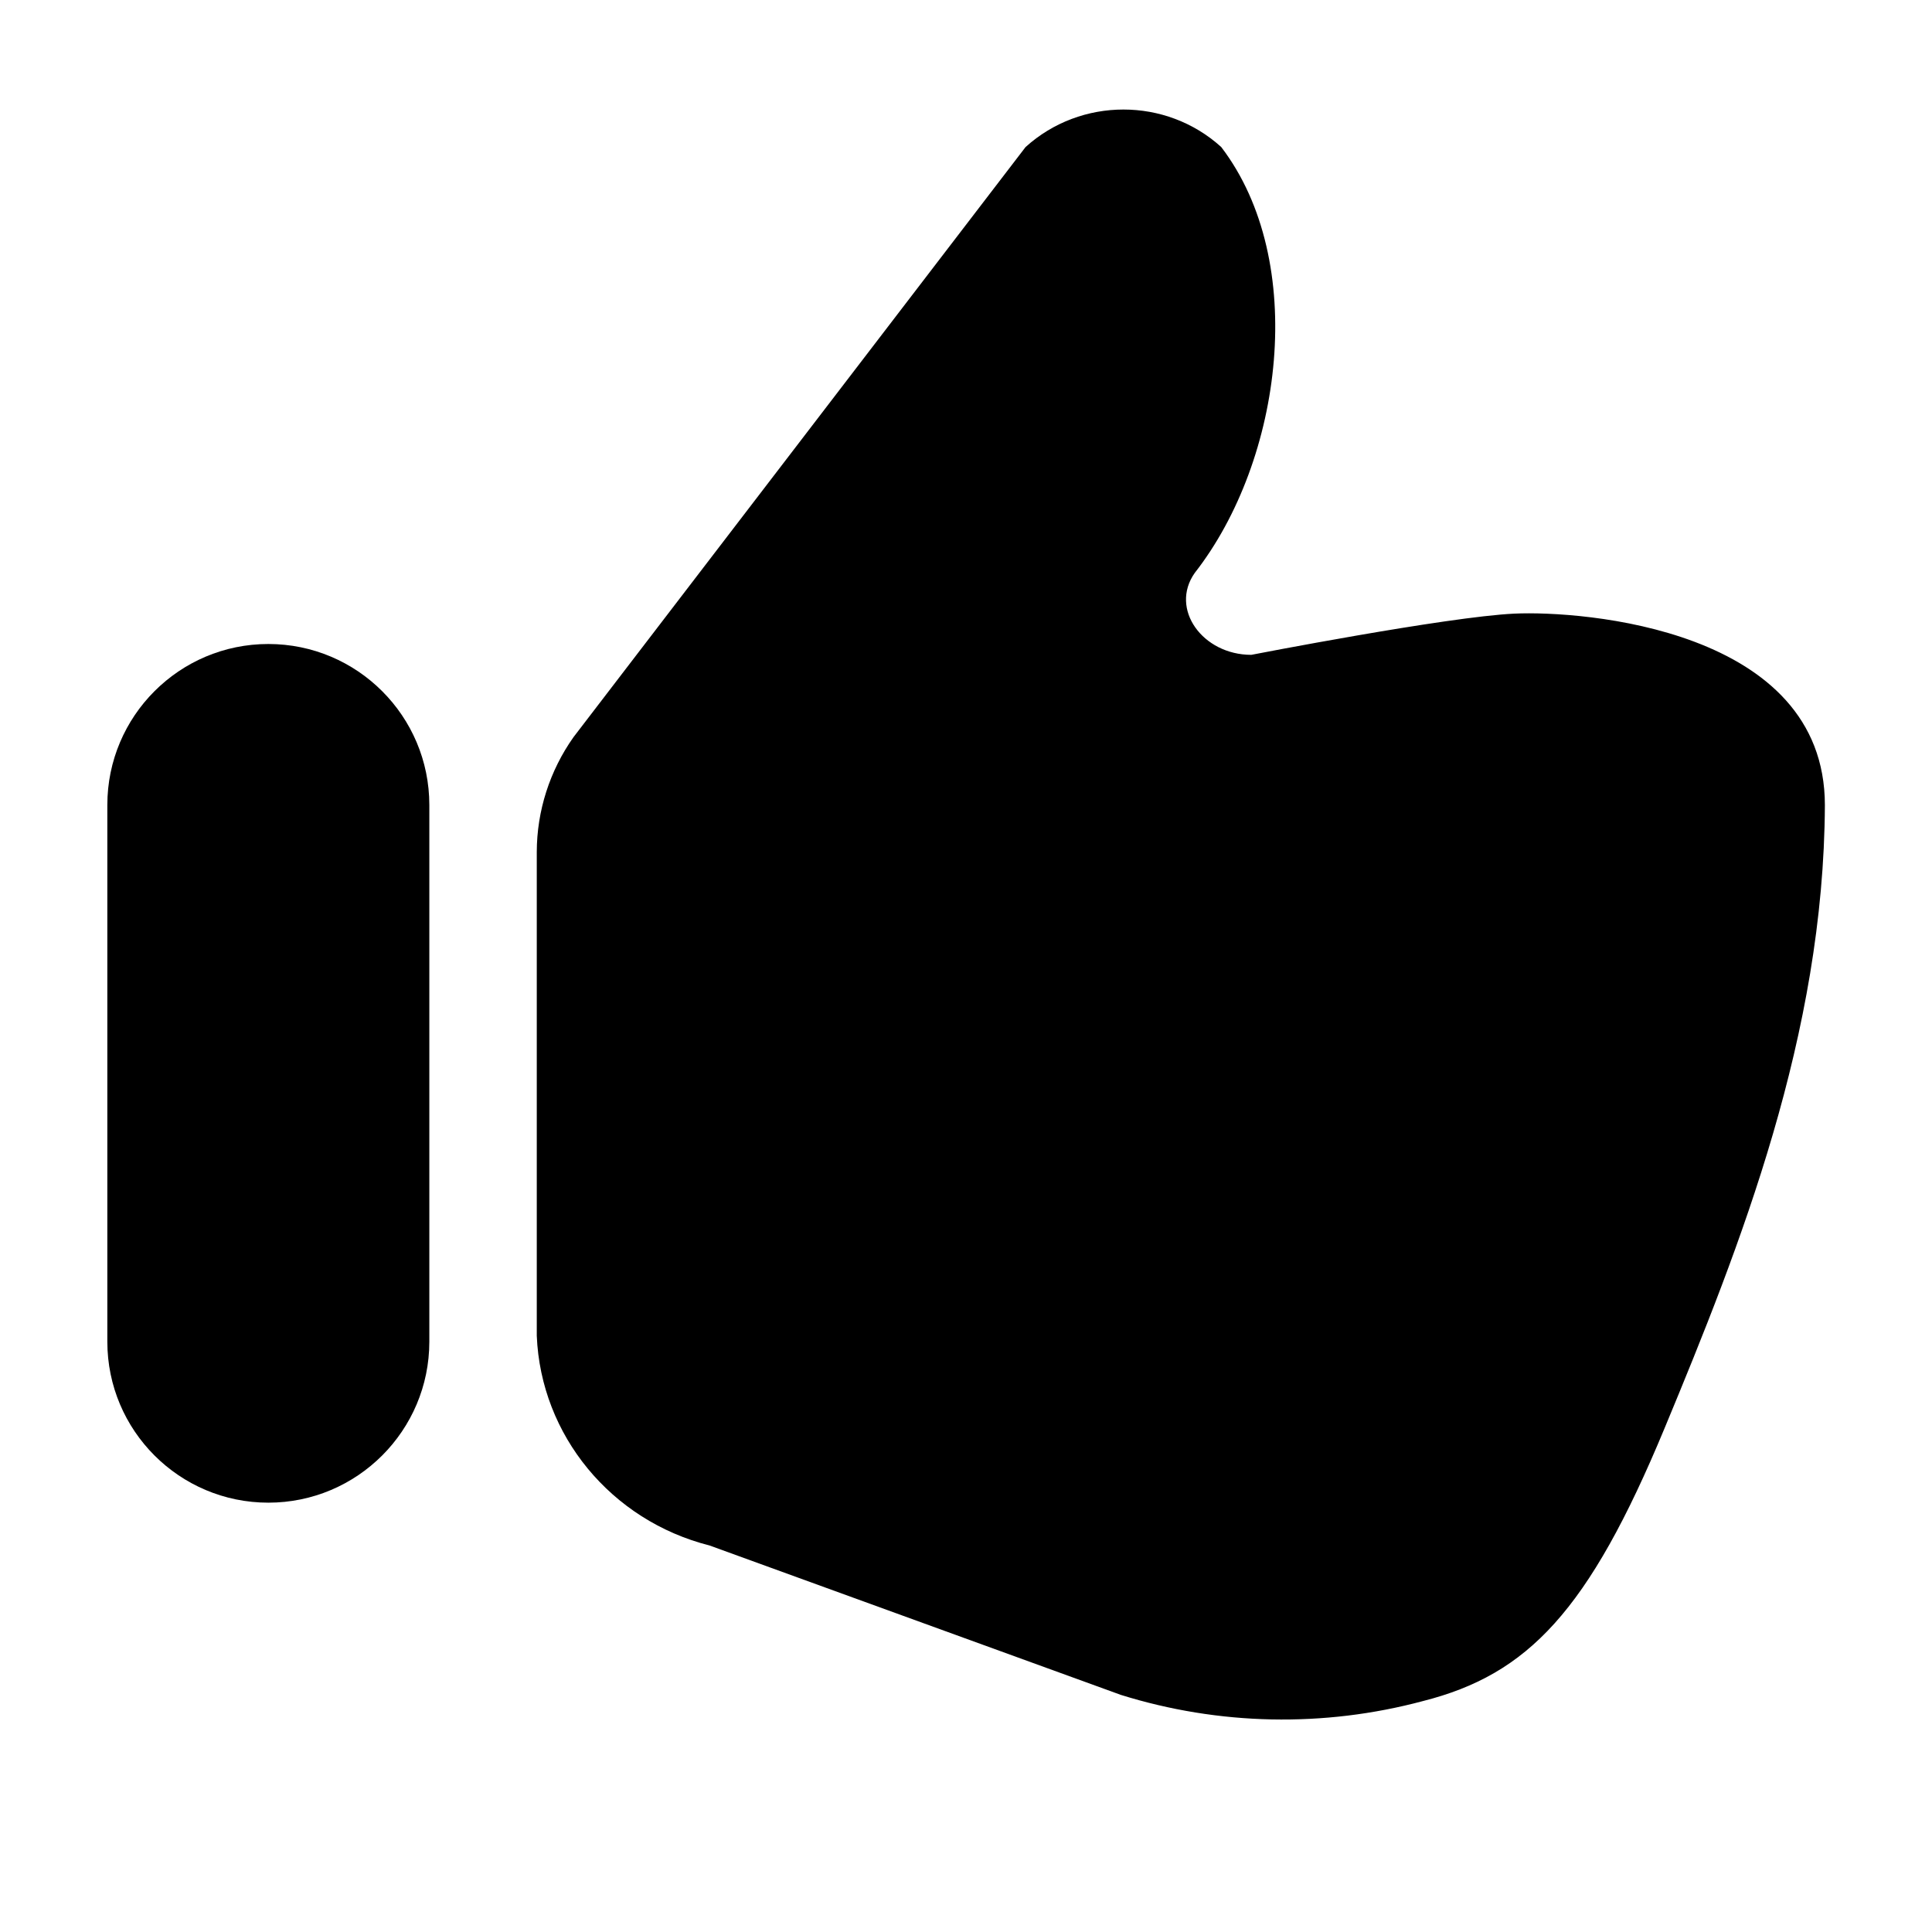
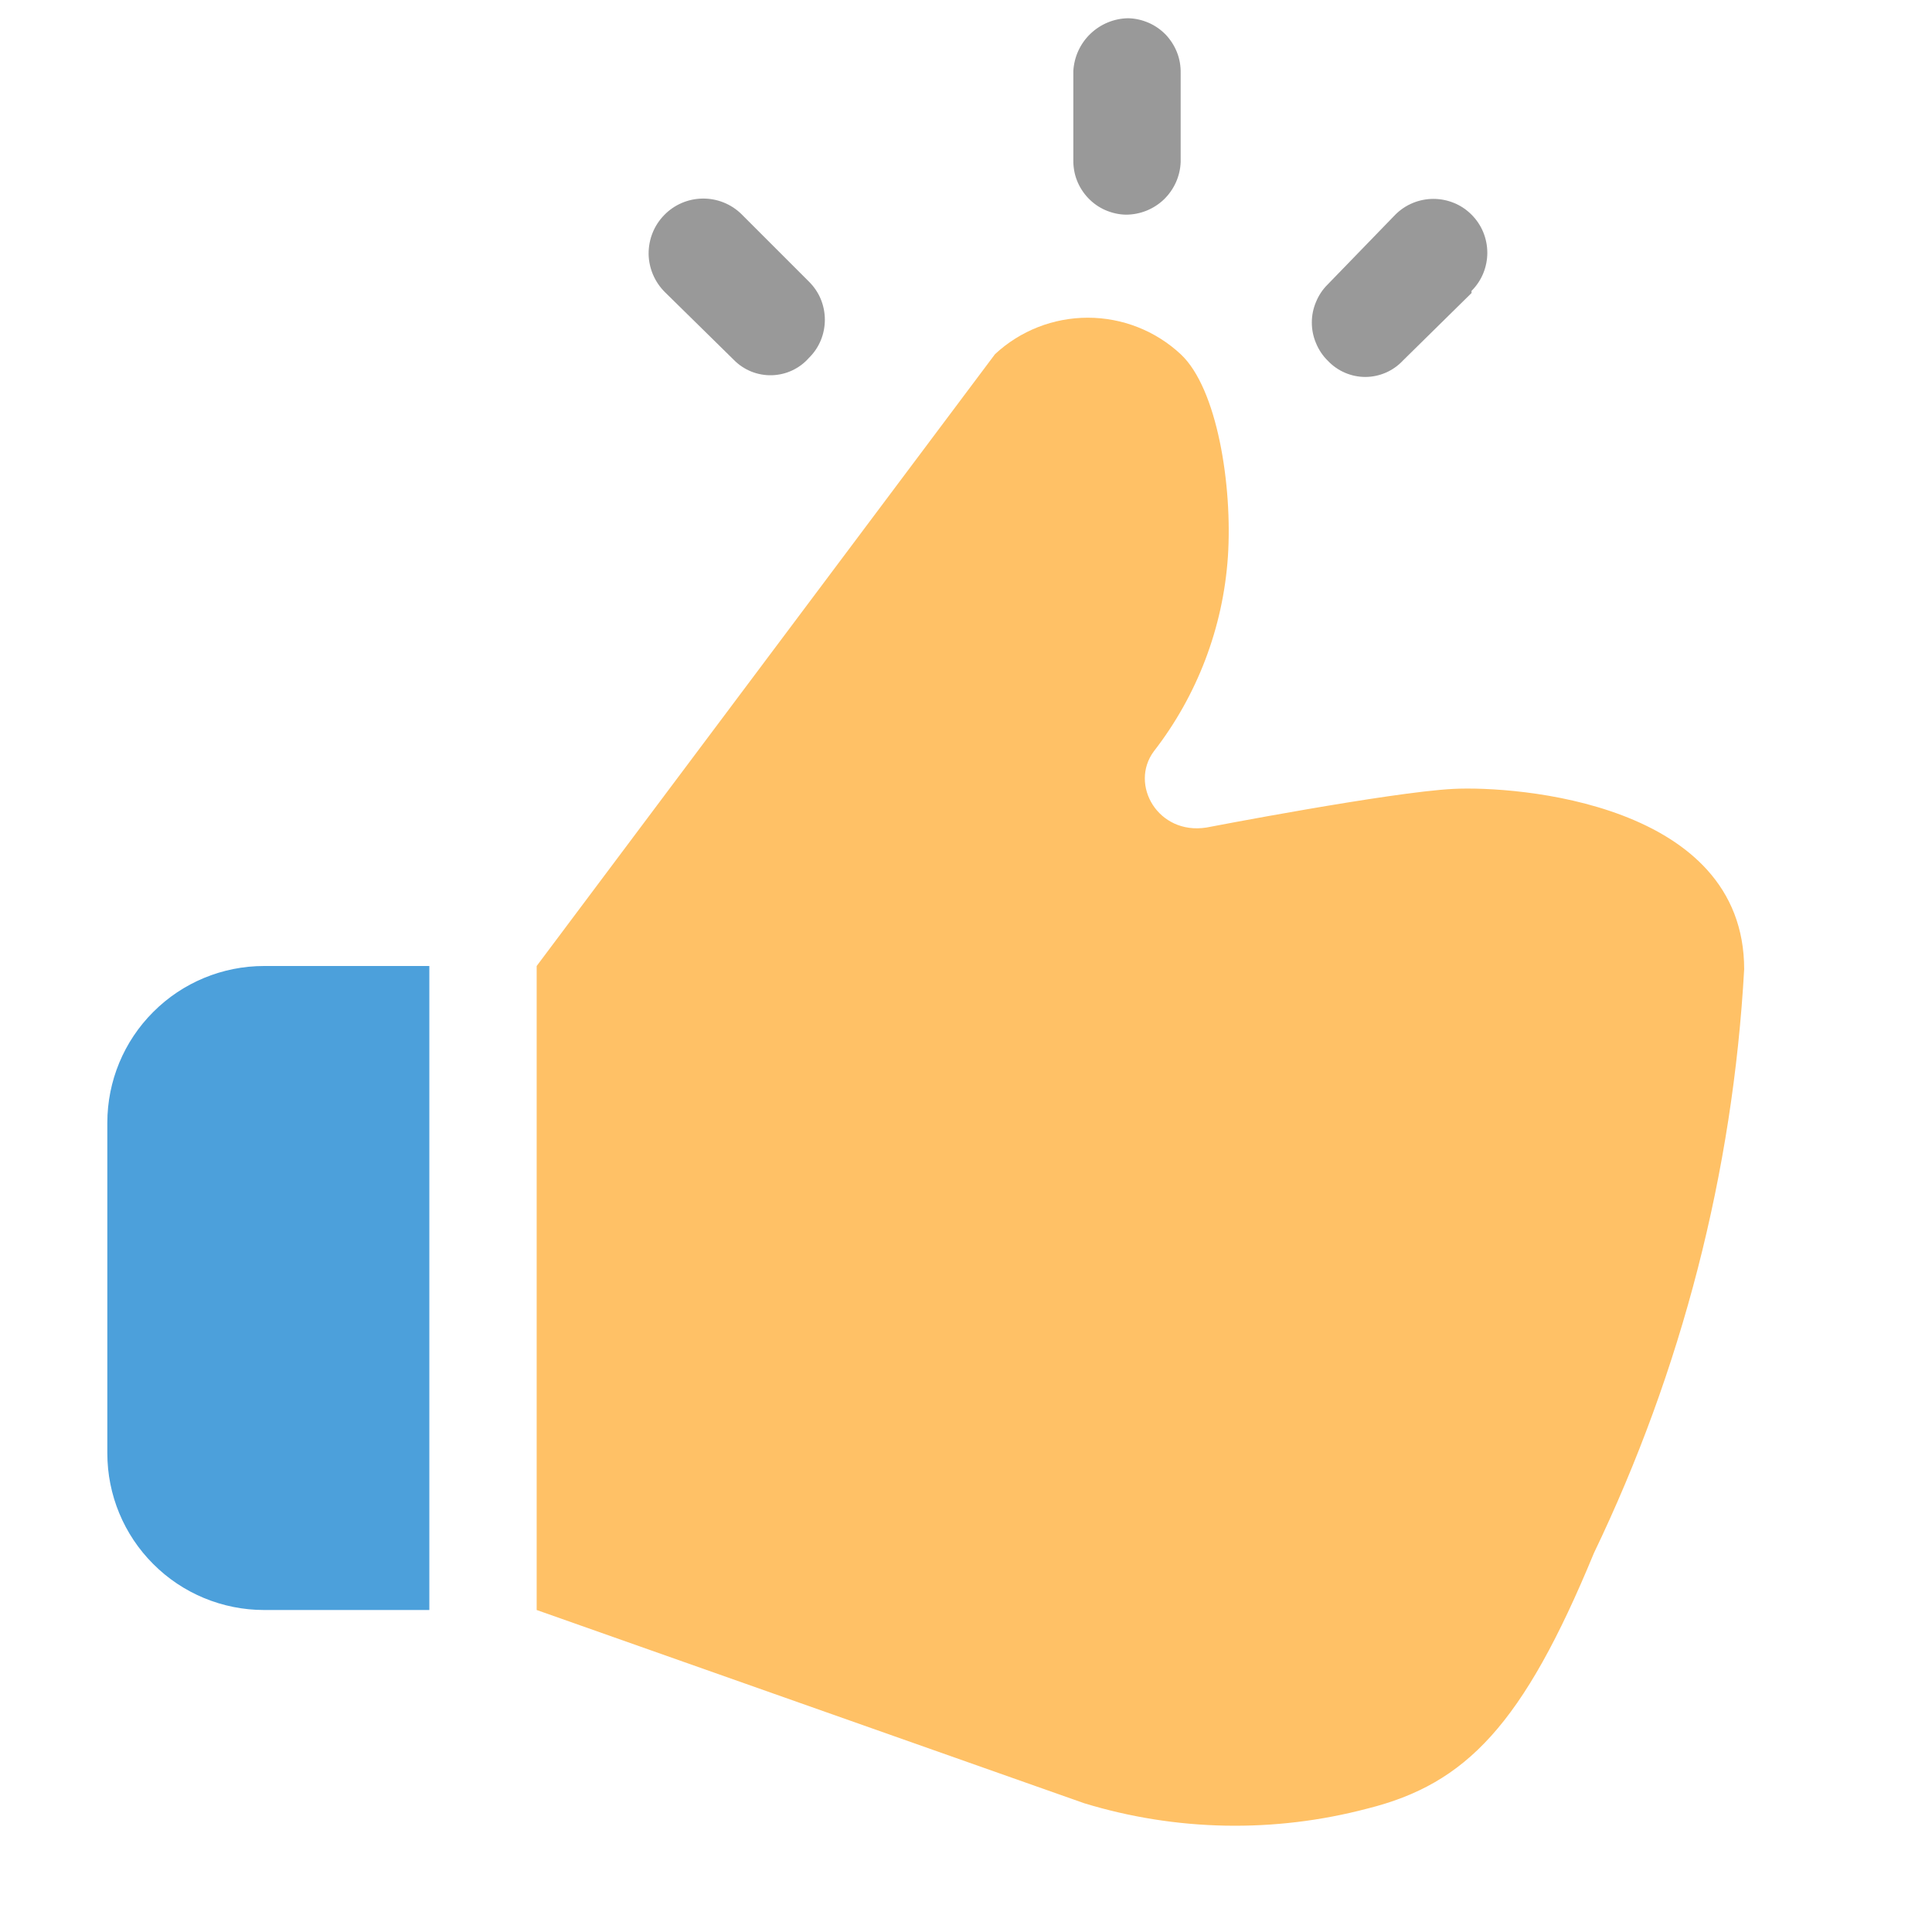
<svg xmlns="http://www.w3.org/2000/svg" width="18" height="18" viewBox="0 0 18 18" fill="none">
-   <path d="M11.658 6.101C11.658 6.101 13.482 5.746 14.11 5.717C14.739 5.688 17.002 5.855 17.002 7.502C16.992 9.641 16.219 11.596 15.509 13.305C14.8 15.014 14.234 15.6 13.259 15.848C12.334 16.096 11.356 16.076 10.443 15.791L6.611 14.399C5.694 14.167 5.039 13.373 5.001 12.445V7.937C5.002 7.555 5.121 7.182 5.343 6.868L9.555 1.37C10.07 0.904 10.864 0.904 11.378 1.37C12.19 2.433 11.955 4.284 11.131 5.338C10.895 5.673 11.204 6.101 11.658 6.101Z" fill="black" />
-   <path d="M2.5 6C1.672 6 1 6.672 1 7.5V12.5C1 13.328 1.672 14 2.5 14C3.328 14 4 13.328 4 12.5V7.5C4 6.672 3.328 6 2.5 6Z" fill="black" />
+   <path opacity="0.7" d="M2.46 15H4V9H2.46C2.073 9 1.701 9.154 1.428 9.428C1.154 9.701 1 10.073 1 10.46V13.54C1 13.927 1.154 14.299 1.428 14.572C1.701 14.846 2.073 15 2.46 15V15Z" fill="#0077CC" />
+   <path d="M5 15V9L9.27 3.3C9.505 3.081 9.814 2.96 10.135 2.96C10.456 2.96 10.765 3.081 11 3.3C11.342 3.618 11.484 4.529 11.44 5.188C11.395 5.847 11.155 6.478 10.75 7C10.52 7.31 10.789 7.781 11.24 7.71C11.24 7.71 12.95 7.38 13.54 7.35C14.13 7.32 16.25 7.48 16.25 9.03C16.145 10.918 15.669 12.766 14.85 14.47C14.19 16.07 13.66 16.62 12.74 16.85C11.872 17.079 10.958 17.062 10.1 16.8L5 15Z" fill="#FFC166" />
+   <g opacity="0.4">
+     <path d="M10.299 1.958C10.36 1.984 10.424 1.999 10.49 2C10.622 2 10.749 1.949 10.844 1.858C10.939 1.766 10.995 1.642 11 1.51V0.68C11.001 0.614 10.99 0.549 10.966 0.488C10.942 0.427 10.906 0.371 10.861 0.323C10.815 0.276 10.761 0.238 10.701 0.212C10.64 0.186 10.576 0.171 10.51 0.17C10.379 0.172 10.254 0.224 10.159 0.315C10.064 0.406 10.008 0.529 10 0.66V1.49C9.999 1.556 10.01 1.621 10.034 1.682C10.058 1.743 10.094 1.799 10.139 1.846C10.185 1.894 10.239 1.932 10.299 1.958Z" fill="black" />
+     <path d="M6.838 3.354L6.197 2.724C6.101 2.63 6.045 2.501 6.043 2.366C6.042 2.231 6.093 2.101 6.188 2.004C6.282 1.907 6.41 1.852 6.545 1.85C6.68 1.848 6.811 1.9 6.907 1.994L7.537 2.624C7.584 2.671 7.622 2.726 7.647 2.787C7.672 2.848 7.685 2.913 7.685 2.979C7.685 3.045 7.672 3.111 7.647 3.171C7.622 3.232 7.584 3.288 7.537 3.334C7.494 3.383 7.441 3.423 7.381 3.451C7.322 3.479 7.257 3.494 7.192 3.496C7.126 3.498 7.061 3.486 7 3.462C6.939 3.437 6.884 3.401 6.838 3.354Z" fill="black" />
+     <path d="M13.71 2.73L13.07 3.36C13.025 3.408 12.971 3.446 12.911 3.472C12.851 3.498 12.786 3.512 12.72 3.512C12.654 3.512 12.589 3.498 12.529 3.472C12.469 3.446 12.415 3.408 12.37 3.36C12.323 3.314 12.286 3.258 12.261 3.197C12.235 3.136 12.222 3.071 12.222 3.005C12.222 2.939 12.235 2.874 12.261 2.813C12.286 2.752 12.323 2.696 12.37 2.65L13 2C13.047 1.953 13.102 1.916 13.163 1.891C13.224 1.866 13.289 1.853 13.355 1.853C13.421 1.853 13.486 1.866 13.547 1.891C13.608 1.916 13.663 1.953 13.71 2C13.757 2.047 13.794 2.102 13.819 2.163C13.844 2.224 13.857 2.289 13.857 2.355C13.857 2.421 13.844 2.486 13.819 2.547C13.794 2.608 13.757 2.663 13.71 2.71V2.73Z" fill="black" />
+   </g>
</svg>
